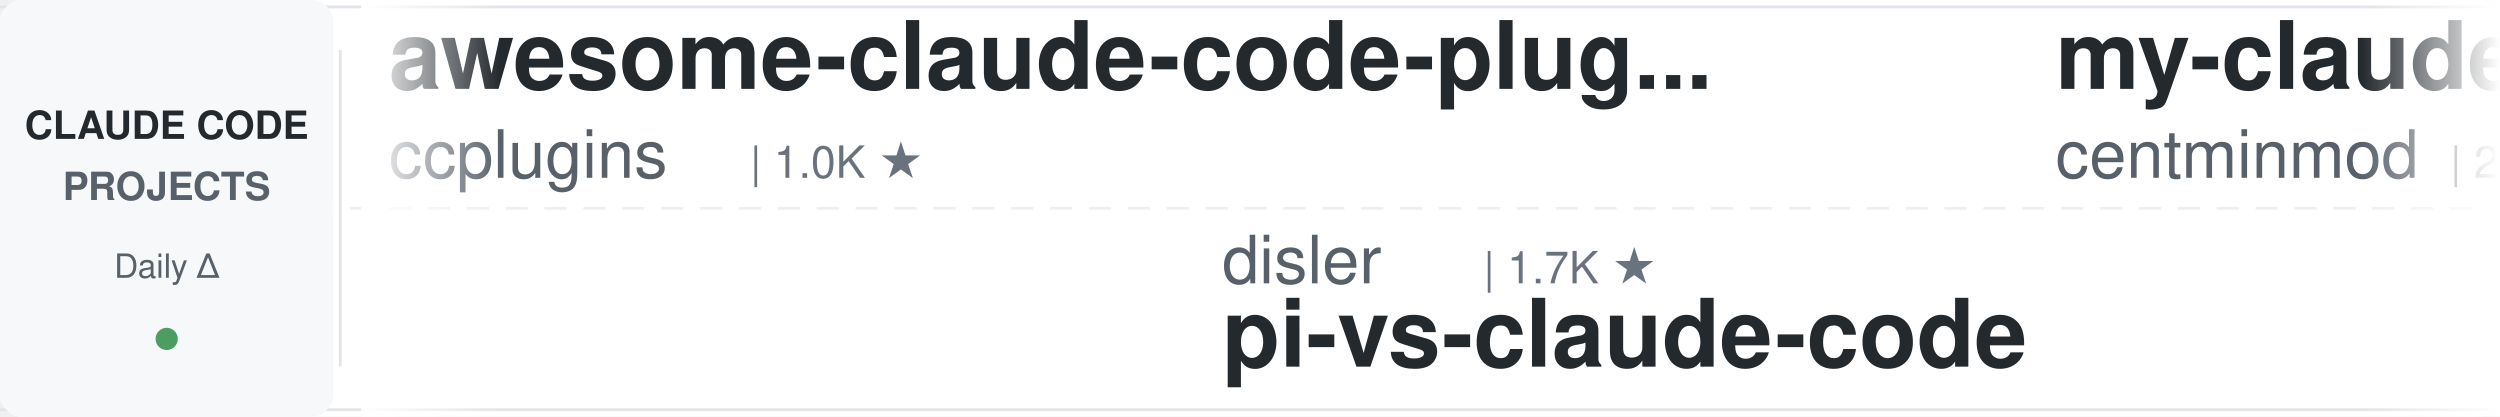
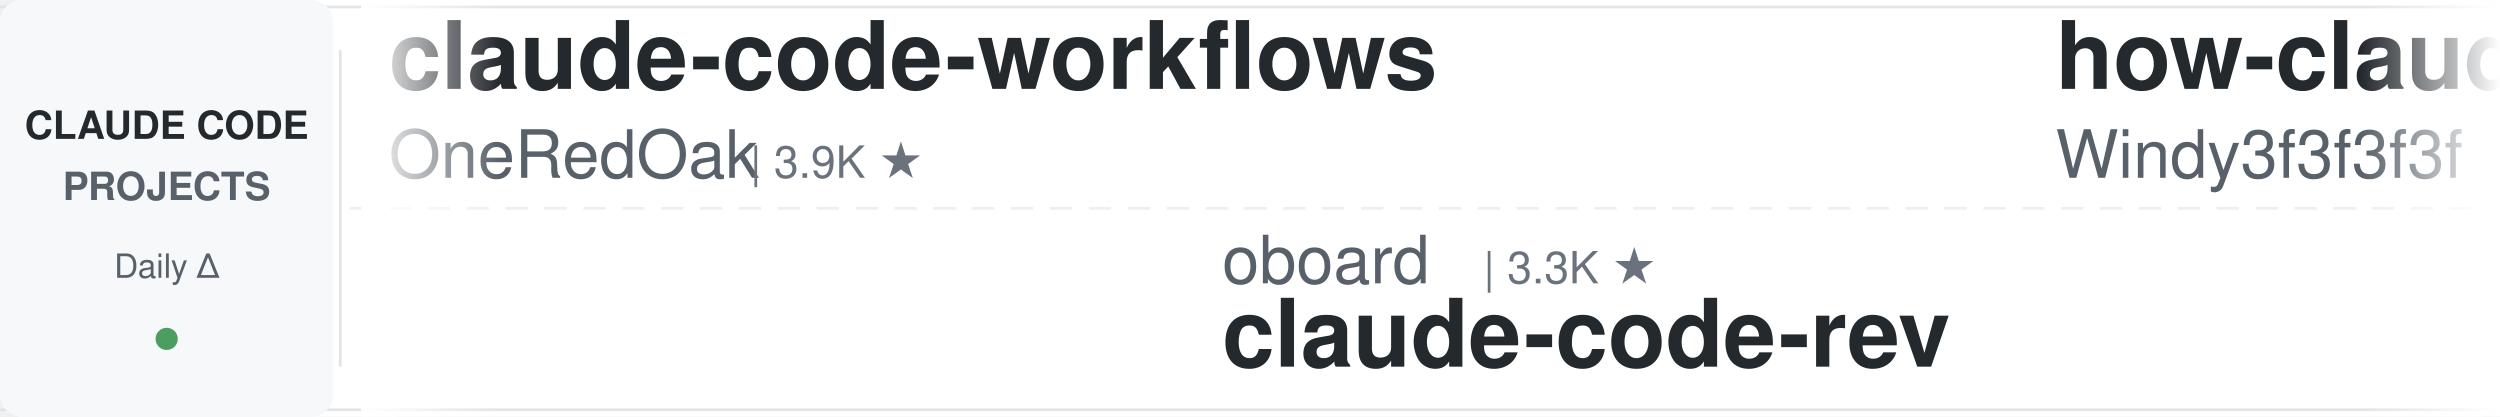
<svg xmlns="http://www.w3.org/2000/svg" width="900" height="150">
  <defs>
    <linearGradient id="leftFade" x1="0%" y1="0%" x2="100%" y2="0%">
      <stop offset="0%" style="stop-color:#ffffff;stop-opacity:1" />
      <stop offset="100%" style="stop-color:#ffffff;stop-opacity:0" />
    </linearGradient>
    <linearGradient id="rightFade" x1="0%" y1="0%" x2="100%" y2="0%">
      <stop offset="0%" style="stop-color:#ffffff;stop-opacity:0" />
      <stop offset="100%" style="stop-color:#ffffff;stop-opacity:1" />
    </linearGradient>
  </defs>
  <rect width="900" height="150" fill="#ffffff" rx="8" />
  <rect x="0" y="2" width="900" height="1" fill="#e1e4e8" />
  <rect x="0" y="147" width="900" height="1" fill="#e1e4e8" />
  <line x1="0" y1="75" x2="900" y2="75" stroke="#e1e4e8" stroke-width="1" stroke-dasharray="8 6" opacity="0.6" />
  <rect x="0" y="0" width="120" height="150" fill="#f6f8fa" rx="8" />
  <text x="60" y="50" font-family="-apple-system, BlinkMacSystemFont, 'Segoe UI', Helvetica, Arial, sans-serif" font-size="14" font-weight="600" fill="#24292e" text-anchor="middle">CLAUDE CODE</text>
  <text x="60" y="72" font-family="-apple-system, BlinkMacSystemFont, 'Segoe UI', Helvetica, Arial, sans-serif" font-size="14" font-weight="600" fill="#586069" text-anchor="middle">PROJECTS</text>
  <text x="60" y="100" font-family="-apple-system, BlinkMacSystemFont, 'Segoe UI', Helvetica, Arial, sans-serif" font-size="12" font-weight="500" fill="#586069" text-anchor="middle">Daily Δ</text>
  <circle cx="60" cy="122" r="4" fill="#22863a" opacity="0.8" />
  <rect x="122" y="18" width="1" height="114" fill="#e1e4e8" />
  <clipPath id="tickerClip">
    <rect x="130" y="0" width="770" height="150" />
  </clipPath>
  <g clip-path="url(#tickerClip)">
    <g id="tickerItems">
      <animateTransform attributeName="transform" attributeType="XML" type="translate" from="0 0" to="-3000 0" dur="54s" repeatCount="indefinite" />
      <g transform="translate(0, 0)">
-         <text x="140" y="32" font-family="-apple-system, BlinkMacSystemFont, 'Segoe UI', Helvetica, Arial, sans-serif" font-size="34" font-weight="600" fill="#24292e">awesome-claude-code-plug...</text>
-         <text x="140" y="64" font-family="-apple-system, BlinkMacSystemFont, 'Segoe UI', Helvetica, Arial, sans-serif" font-size="24" font-weight="400" fill="#586069">ccplugins</text>
-         <text x="270" y="64" font-family="-apple-system, BlinkMacSystemFont, 'Segoe UI', Helvetica, Arial, sans-serif" font-size="16" font-weight="500" fill="#6a737d">| 1.0K ★</text>
+         <text x="140" y="32" font-family="-apple-system, BlinkMacSystemFont, 'Segoe UI', Helvetica, Arial, sans-serif" font-size="34" font-weight="600" fill="#24292e">claude-code-workflows</text>
+         <text x="140" y="64" font-family="-apple-system, BlinkMacSystemFont, 'Segoe UI', Helvetica, Arial, sans-serif" font-size="24" font-weight="400" fill="#586069">OneRedOak</text>
+         <text x="270" y="64" font-family="-apple-system, BlinkMacSystemFont, 'Segoe UI', Helvetica, Arial, sans-serif" font-size="16" font-weight="500" fill="#6a737d">| 3.9K ★</text>
      </g>
      <g transform="translate(300, 0)">
-         <text x="140" y="102" font-family="-apple-system, BlinkMacSystemFont, 'Segoe UI', Helvetica, Arial, sans-serif" font-size="24" font-weight="400" fill="#586069">disler</text>
-         <text x="234" y="102" font-family="-apple-system, BlinkMacSystemFont, 'Segoe UI', Helvetica, Arial, sans-serif" font-size="16" font-weight="500" fill="#6a737d">| 1.7K ★</text>
-         <text x="140" y="132" font-family="-apple-system, BlinkMacSystemFont, 'Segoe UI', Helvetica, Arial, sans-serif" font-size="34" font-weight="600" fill="#24292e">pi-vs-claude-code</text>
+         <text x="140" y="102" font-family="-apple-system, BlinkMacSystemFont, 'Segoe UI', Helvetica, Arial, sans-serif" font-size="24" font-weight="400" fill="#586069">oboard</text>
+         <text x="234" y="102" font-family="-apple-system, BlinkMacSystemFont, 'Segoe UI', Helvetica, Arial, sans-serif" font-size="16" font-weight="500" fill="#6a737d">| 3.3K ★</text>
+         <text x="140" y="132" font-family="-apple-system, BlinkMacSystemFont, 'Segoe UI', Helvetica, Arial, sans-serif" font-size="34" font-weight="600" fill="#24292e">claude-code-rev</text>
      </g>
      <g transform="translate(600, 0)">
-         <text x="140" y="32" font-family="-apple-system, BlinkMacSystemFont, 'Segoe UI', Helvetica, Arial, sans-serif" font-size="34" font-weight="600" fill="#24292e">my-claude-code-setup</text>
-         <text x="140" y="64" font-family="-apple-system, BlinkMacSystemFont, 'Segoe UI', Helvetica, Arial, sans-serif" font-size="24" font-weight="400" fill="#586069">centminmod</text>
-         <text x="282" y="64" font-family="-apple-system, BlinkMacSystemFont, 'Segoe UI', Helvetica, Arial, sans-serif" font-size="16" font-weight="500" fill="#6a737d">| 2.7K ★</text>
+         <text x="140" y="32" font-family="-apple-system, BlinkMacSystemFont, 'Segoe UI', Helvetica, Arial, sans-serif" font-size="34" font-weight="600" fill="#24292e">how-claude-code-works</text>
+         <text x="140" y="64" font-family="-apple-system, BlinkMacSystemFont, 'Segoe UI', Helvetica, Arial, sans-serif" font-size="24" font-weight="400" fill="#586069">Windy3f3f3f3f</text>
+         <text x="318" y="64" font-family="-apple-system, BlinkMacSystemFont, 'Segoe UI', Helvetica, Arial, sans-serif" font-size="16" font-weight="500" fill="#6a737d">| 3.8K ★</text>
      </g>
      <g transform="translate(900, 0)">
-         <text x="140" y="102" font-family="-apple-system, BlinkMacSystemFont, 'Segoe UI', Helvetica, Arial, sans-serif" font-size="24" font-weight="400" fill="#586069">techjarves</text>
-         <text x="282" y="102" font-family="-apple-system, BlinkMacSystemFont, 'Segoe UI', Helvetica, Arial, sans-serif" font-size="16" font-weight="500" fill="#6a737d">| 1.6K ★</text>
-         <text x="140" y="132" font-family="-apple-system, BlinkMacSystemFont, 'Segoe UI', Helvetica, Arial, sans-serif" font-size="34" font-weight="600" fill="#24292e">ClaudeCode-Portable</text>
+         <text x="140" y="102" font-family="-apple-system, BlinkMacSystemFont, 'Segoe UI', Helvetica, Arial, sans-serif" font-size="24" font-weight="400" fill="#586069">disler</text>
+         <text x="234" y="102" font-family="-apple-system, BlinkMacSystemFont, 'Segoe UI', Helvetica, Arial, sans-serif" font-size="16" font-weight="500" fill="#6a737d">| 4.0K ★</text>
+         <text x="140" y="132" font-family="-apple-system, BlinkMacSystemFont, 'Segoe UI', Helvetica, Arial, sans-serif" font-size="34" font-weight="600" fill="#24292e">claude-code-hooks-master...</text>
      </g>
      <g transform="translate(1200, 0)">
-         <text x="140" y="32" font-family="-apple-system, BlinkMacSystemFont, 'Segoe UI', Helvetica, Arial, sans-serif" font-size="34" font-weight="600" fill="#24292e">ECC</text>
-         <text x="140" y="64" font-family="-apple-system, BlinkMacSystemFont, 'Segoe UI', Helvetica, Arial, sans-serif" font-size="24" font-weight="400" fill="#586069">affaan-m</text>
-         <text x="258" y="64" font-family="-apple-system, BlinkMacSystemFont, 'Segoe UI', Helvetica, Arial, sans-serif" font-size="16" font-weight="500" fill="#6a737d">| 307.5K ★</text>
+         <text x="140" y="32" font-family="-apple-system, BlinkMacSystemFont, 'Segoe UI', Helvetica, Arial, sans-serif" font-size="34" font-weight="600" fill="#24292e">Dive-into-Claude-Code</text>
+         <text x="140" y="64" font-family="-apple-system, BlinkMacSystemFont, 'Segoe UI', Helvetica, Arial, sans-serif" font-size="24" font-weight="400" fill="#586069">VILA-Lab</text>
+         <text x="258" y="64" font-family="-apple-system, BlinkMacSystemFont, 'Segoe UI', Helvetica, Arial, sans-serif" font-size="16" font-weight="500" fill="#6a737d">| 2.2K ★</text>
      </g>
      <g transform="translate(1500, 0)">
-         <text x="140" y="102" font-family="-apple-system, BlinkMacSystemFont, 'Segoe UI', Helvetica, Arial, sans-serif" font-size="24" font-weight="400" fill="#586069">anthropics</text>
-         <text x="282" y="102" font-family="-apple-system, BlinkMacSystemFont, 'Segoe UI', Helvetica, Arial, sans-serif" font-size="16" font-weight="500" fill="#6a737d">| 7.0K ★</text>
-         <text x="140" y="132" font-family="-apple-system, BlinkMacSystemFont, 'Segoe UI', Helvetica, Arial, sans-serif" font-size="34" font-weight="600" fill="#24292e">claude-code-security-rev...</text>
+         <text x="140" y="102" font-family="-apple-system, BlinkMacSystemFont, 'Segoe UI', Helvetica, Arial, sans-serif" font-size="24" font-weight="400" fill="#586069">musistudio</text>
+         <text x="282" y="102" font-family="-apple-system, BlinkMacSystemFont, 'Segoe UI', Helvetica, Arial, sans-serif" font-size="16" font-weight="500" fill="#6a737d">| 38.3K ★</text>
+         <text x="140" y="132" font-family="-apple-system, BlinkMacSystemFont, 'Segoe UI', Helvetica, Arial, sans-serif" font-size="34" font-weight="600" fill="#24292e">claude-code-router</text>
      </g>
      <g transform="translate(1800, 0)">
-         <text x="140" y="32" font-family="-apple-system, BlinkMacSystemFont, 'Segoe UI', Helvetica, Arial, sans-serif" font-size="34" font-weight="600" fill="#24292e">claude-code-my-workflow</text>
-         <text x="140" y="64" font-family="-apple-system, BlinkMacSystemFont, 'Segoe UI', Helvetica, Arial, sans-serif" font-size="24" font-weight="400" fill="#586069">pedrohcgs</text>
-         <text x="270" y="64" font-family="-apple-system, BlinkMacSystemFont, 'Segoe UI', Helvetica, Arial, sans-serif" font-size="16" font-weight="500" fill="#6a737d">| 1.7K ★</text>
+         <text x="140" y="32" font-family="-apple-system, BlinkMacSystemFont, 'Segoe UI', Helvetica, Arial, sans-serif" font-size="34" font-weight="600" fill="#24292e">Claude-Code-Game-Studios</text>
+         <text x="140" y="64" font-family="-apple-system, BlinkMacSystemFont, 'Segoe UI', Helvetica, Arial, sans-serif" font-size="24" font-weight="400" fill="#586069">Donchitos</text>
+         <text x="270" y="64" font-family="-apple-system, BlinkMacSystemFont, 'Segoe UI', Helvetica, Arial, sans-serif" font-size="16" font-weight="500" fill="#6a737d">| 40.4K ★</text>
      </g>
      <g transform="translate(2100, 0)">
-         <text x="140" y="102" font-family="-apple-system, BlinkMacSystemFont, 'Segoe UI', Helvetica, Arial, sans-serif" font-size="24" font-weight="400" fill="#586069">alejandrobalderas</text>
-         <text x="366" y="102" font-family="-apple-system, BlinkMacSystemFont, 'Segoe UI', Helvetica, Arial, sans-serif" font-size="16" font-weight="500" fill="#6a737d">| 3.0K ★</text>
-         <text x="140" y="132" font-family="-apple-system, BlinkMacSystemFont, 'Segoe UI', Helvetica, Arial, sans-serif" font-size="34" font-weight="600" fill="#24292e">claude-code-from-source</text>
+         <text x="140" y="102" font-family="-apple-system, BlinkMacSystemFont, 'Segoe UI', Helvetica, Arial, sans-serif" font-size="24" font-weight="400" fill="#586069">lintsinghua</text>
+         <text x="294" y="102" font-family="-apple-system, BlinkMacSystemFont, 'Segoe UI', Helvetica, Arial, sans-serif" font-size="16" font-weight="500" fill="#6a737d">| 4.4K ★</text>
+         <text x="140" y="132" font-family="-apple-system, BlinkMacSystemFont, 'Segoe UI', Helvetica, Arial, sans-serif" font-size="34" font-weight="600" fill="#24292e">claude-code-book</text>
      </g>
      <g transform="translate(2400, 0)">
-         <text x="140" y="32" font-family="-apple-system, BlinkMacSystemFont, 'Segoe UI', Helvetica, Arial, sans-serif" font-size="34" font-weight="600" fill="#24292e">claude-code-analysis</text>
-         <text x="140" y="64" font-family="-apple-system, BlinkMacSystemFont, 'Segoe UI', Helvetica, Arial, sans-serif" font-size="24" font-weight="400" fill="#586069">liuup</text>
-         <text x="222" y="64" font-family="-apple-system, BlinkMacSystemFont, 'Segoe UI', Helvetica, Arial, sans-serif" font-size="16" font-weight="500" fill="#6a737d">| 4.1K ★</text>
+         <text x="140" y="32" font-family="-apple-system, BlinkMacSystemFont, 'Segoe UI', Helvetica, Arial, sans-serif" font-size="34" font-weight="600" fill="#24292e">claude-code-source</text>
+         <text x="140" y="64" font-family="-apple-system, BlinkMacSystemFont, 'Segoe UI', Helvetica, Arial, sans-serif" font-size="24" font-weight="400" fill="#586069">AprilNEA</text>
+         <text x="258" y="64" font-family="-apple-system, BlinkMacSystemFont, 'Segoe UI', Helvetica, Arial, sans-serif" font-size="16" font-weight="500" fill="#6a737d">| 393 ★</text>
      </g>
      <g transform="translate(2700, 0)">
-         <text x="140" y="102" font-family="-apple-system, BlinkMacSystemFont, 'Segoe UI', Helvetica, Arial, sans-serif" font-size="24" font-weight="400" fill="#586069">anthropics</text>
-         <text x="282" y="102" font-family="-apple-system, BlinkMacSystemFont, 'Segoe UI', Helvetica, Arial, sans-serif" font-size="16" font-weight="500" fill="#6a737d">| 10.0K ★</text>
-         <text x="140" y="132" font-family="-apple-system, BlinkMacSystemFont, 'Segoe UI', Helvetica, Arial, sans-serif" font-size="34" font-weight="600" fill="#24292e">claude-code-action</text>
+         <text x="140" y="102" font-family="-apple-system, BlinkMacSystemFont, 'Segoe UI', Helvetica, Arial, sans-serif" font-size="24" font-weight="400" fill="#586069">zebbern</text>
+         <text x="246" y="102" font-family="-apple-system, BlinkMacSystemFont, 'Segoe UI', Helvetica, Arial, sans-serif" font-size="16" font-weight="500" fill="#6a737d">| 4.7K ★</text>
+         <text x="140" y="132" font-family="-apple-system, BlinkMacSystemFont, 'Segoe UI', Helvetica, Arial, sans-serif" font-size="34" font-weight="600" fill="#24292e">claude-code-guide</text>
      </g>
      <g transform="translate(3000, 0)">
-         <text x="140" y="32" font-family="-apple-system, BlinkMacSystemFont, 'Segoe UI', Helvetica, Arial, sans-serif" font-size="34" font-weight="600" fill="#24292e">awesome-claude-code-plug...</text>
-         <text x="140" y="64" font-family="-apple-system, BlinkMacSystemFont, 'Segoe UI', Helvetica, Arial, sans-serif" font-size="24" font-weight="400" fill="#586069">ccplugins</text>
-         <text x="270" y="64" font-family="-apple-system, BlinkMacSystemFont, 'Segoe UI', Helvetica, Arial, sans-serif" font-size="16" font-weight="500" fill="#6a737d">| 1.0K ★</text>
+         <text x="140" y="32" font-family="-apple-system, BlinkMacSystemFont, 'Segoe UI', Helvetica, Arial, sans-serif" font-size="34" font-weight="600" fill="#24292e">claude-code-workflows</text>
+         <text x="140" y="64" font-family="-apple-system, BlinkMacSystemFont, 'Segoe UI', Helvetica, Arial, sans-serif" font-size="24" font-weight="400" fill="#586069">OneRedOak</text>
+         <text x="270" y="64" font-family="-apple-system, BlinkMacSystemFont, 'Segoe UI', Helvetica, Arial, sans-serif" font-size="16" font-weight="500" fill="#6a737d">| 3.9K ★</text>
      </g>
      <g transform="translate(3300, 0)">
-         <text x="140" y="102" font-family="-apple-system, BlinkMacSystemFont, 'Segoe UI', Helvetica, Arial, sans-serif" font-size="24" font-weight="400" fill="#586069">disler</text>
-         <text x="234" y="102" font-family="-apple-system, BlinkMacSystemFont, 'Segoe UI', Helvetica, Arial, sans-serif" font-size="16" font-weight="500" fill="#6a737d">| 1.7K ★</text>
-         <text x="140" y="132" font-family="-apple-system, BlinkMacSystemFont, 'Segoe UI', Helvetica, Arial, sans-serif" font-size="34" font-weight="600" fill="#24292e">pi-vs-claude-code</text>
+         <text x="140" y="102" font-family="-apple-system, BlinkMacSystemFont, 'Segoe UI', Helvetica, Arial, sans-serif" font-size="24" font-weight="400" fill="#586069">oboard</text>
+         <text x="234" y="102" font-family="-apple-system, BlinkMacSystemFont, 'Segoe UI', Helvetica, Arial, sans-serif" font-size="16" font-weight="500" fill="#6a737d">| 3.3K ★</text>
+         <text x="140" y="132" font-family="-apple-system, BlinkMacSystemFont, 'Segoe UI', Helvetica, Arial, sans-serif" font-size="34" font-weight="600" fill="#24292e">claude-code-rev</text>
      </g>
      <g transform="translate(3600, 0)">
-         <text x="140" y="32" font-family="-apple-system, BlinkMacSystemFont, 'Segoe UI', Helvetica, Arial, sans-serif" font-size="34" font-weight="600" fill="#24292e">my-claude-code-setup</text>
-         <text x="140" y="64" font-family="-apple-system, BlinkMacSystemFont, 'Segoe UI', Helvetica, Arial, sans-serif" font-size="24" font-weight="400" fill="#586069">centminmod</text>
-         <text x="282" y="64" font-family="-apple-system, BlinkMacSystemFont, 'Segoe UI', Helvetica, Arial, sans-serif" font-size="16" font-weight="500" fill="#6a737d">| 2.7K ★</text>
+         <text x="140" y="32" font-family="-apple-system, BlinkMacSystemFont, 'Segoe UI', Helvetica, Arial, sans-serif" font-size="34" font-weight="600" fill="#24292e">how-claude-code-works</text>
+         <text x="140" y="64" font-family="-apple-system, BlinkMacSystemFont, 'Segoe UI', Helvetica, Arial, sans-serif" font-size="24" font-weight="400" fill="#586069">Windy3f3f3f3f</text>
+         <text x="318" y="64" font-family="-apple-system, BlinkMacSystemFont, 'Segoe UI', Helvetica, Arial, sans-serif" font-size="16" font-weight="500" fill="#6a737d">| 3.8K ★</text>
      </g>
      <g transform="translate(3900, 0)">
-         <text x="140" y="102" font-family="-apple-system, BlinkMacSystemFont, 'Segoe UI', Helvetica, Arial, sans-serif" font-size="24" font-weight="400" fill="#586069">techjarves</text>
-         <text x="282" y="102" font-family="-apple-system, BlinkMacSystemFont, 'Segoe UI', Helvetica, Arial, sans-serif" font-size="16" font-weight="500" fill="#6a737d">| 1.6K ★</text>
-         <text x="140" y="132" font-family="-apple-system, BlinkMacSystemFont, 'Segoe UI', Helvetica, Arial, sans-serif" font-size="34" font-weight="600" fill="#24292e">ClaudeCode-Portable</text>
+         <text x="140" y="102" font-family="-apple-system, BlinkMacSystemFont, 'Segoe UI', Helvetica, Arial, sans-serif" font-size="24" font-weight="400" fill="#586069">disler</text>
+         <text x="234" y="102" font-family="-apple-system, BlinkMacSystemFont, 'Segoe UI', Helvetica, Arial, sans-serif" font-size="16" font-weight="500" fill="#6a737d">| 4.0K ★</text>
+         <text x="140" y="132" font-family="-apple-system, BlinkMacSystemFont, 'Segoe UI', Helvetica, Arial, sans-serif" font-size="34" font-weight="600" fill="#24292e">claude-code-hooks-master...</text>
      </g>
    </g>
  </g>
  <rect x="130" y="0" width="50" height="150" fill="url(#leftFade)" />
  <rect x="850" y="0" width="50" height="150" fill="url(#rightFade)" />
</svg>
